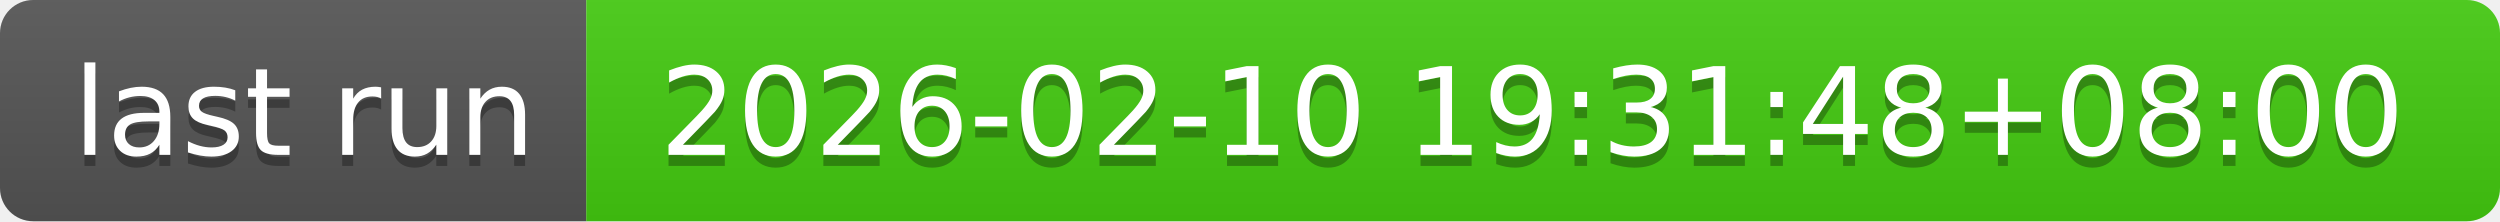
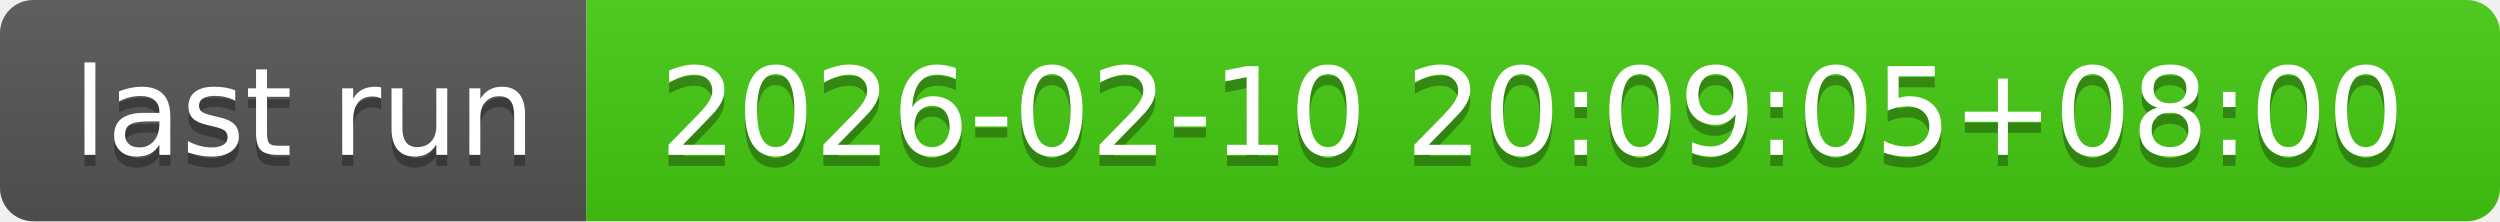
- <svg xmlns="http://www.w3.org/2000/svg" width="226" height="20" role="img" aria-label="last run: 2026-02-10 19:31:48+08:00">
+ <svg xmlns="http://www.w3.org/2000/svg" width="226" height="20" role="img" aria-label="last run: 2026-02-10 20:09:05+08:00">
  <linearGradient id="s" x2="0" y2="100%">
    <stop offset="0" stop-color="#bbb" stop-opacity=".1" />
    <stop offset="1" stop-opacity=".1" />
  </linearGradient>
  <clipPath id="r">
    <rect width="226" height="20" rx="3" fill="#fff" />
  </clipPath>
  <g clip-path="url(#r)">
    <rect width="53" height="20" fill="#555" />
    <rect x="53" width="173" height="20" fill="#4c1" />
    <rect width="226" height="20" fill="url(#s)" />
  </g>
  <g fill="#fff" text-anchor="middle" font-family="Verdana,Geneva,DejaVu Sans,sans-serif" text-rendering="geometricPrecision" font-size="110">
    <text aria-hidden="true" x="275" y="150" fill="#010101" fill-opacity=".3" transform="scale(.1)" textLength="430">last run</text>
    <text x="275" y="140" transform="scale(.1)" fill="#fff" textLength="430">last run</text>
-     <text aria-hidden="true" x="1385" y="150" fill="#010101" fill-opacity=".3" transform="scale(.1)" textLength="1630">2026-02-10 19:31:48+08:00</text>
-     <text x="1385" y="140" transform="scale(.1)" fill="#fff" textLength="1630">2026-02-10 19:31:48+08:00</text>
+     <text aria-hidden="true" x="1385" y="150" fill="#010101" fill-opacity=".3" transform="scale(.1)" textLength="1630">2026-02-10 20:09:05+08:00</text>
+     <text x="1385" y="140" transform="scale(.1)" fill="#fff" textLength="1630">2026-02-10 20:09:05+08:00</text>
  </g>
</svg>
